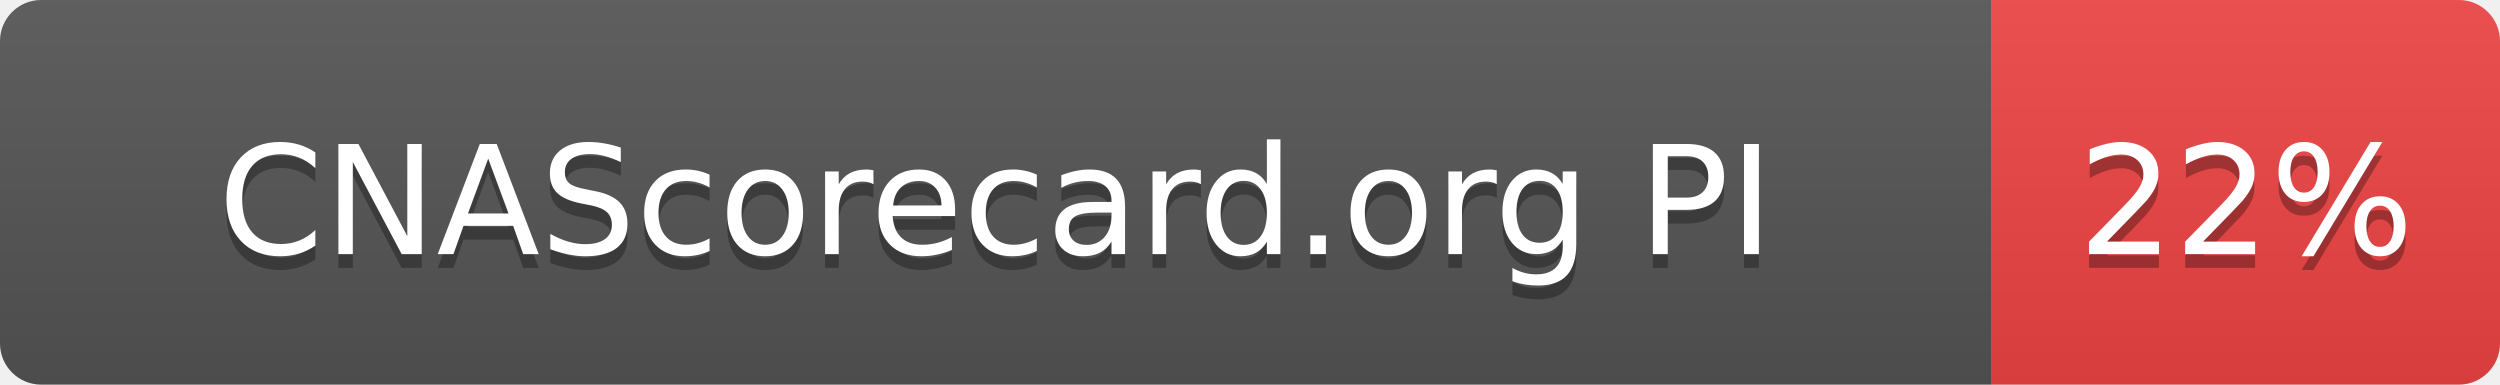
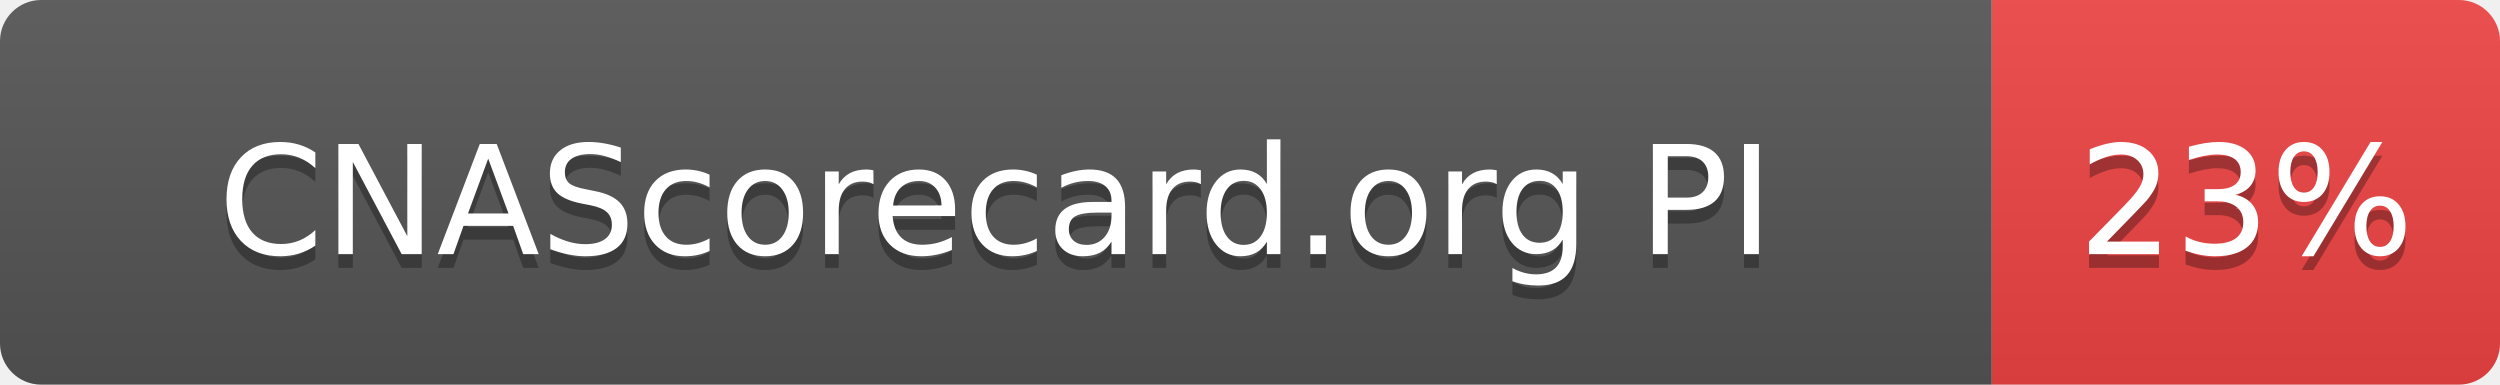
- <svg xmlns="http://www.w3.org/2000/svg" width="182" height="28" role="img" aria-label="CNAScorecard.org PI: 22%">
+ <svg xmlns="http://www.w3.org/2000/svg" width="182" height="28" role="img" aria-label="CNAScorecard.org PI: 23%">
  <linearGradient id="s" x2="0" y2="100%">
    <stop offset="0" stop-color="#bbb" stop-opacity=".1" />
    <stop offset="1" stop-opacity=".1" />
  </linearGradient>
  <clipPath id="r">
    <rect width="182" height="28" rx="3" fill="#fff" />
  </clipPath>
  <g clip-path="url(#r)">
    <rect width="145" height="28" fill="#555" />
    <rect x="145" width="37" height="28" fill="#EF4444" />
    <rect width="182" height="28" fill="url(#s)" />
  </g>
  <g fill="#fff" text-anchor="middle" font-family="Verdana,Geneva,DejaVu Sans,sans-serif" text-rendering="geometricPrecision" font-size="110">
    <text aria-hidden="true" x="725" y="195" fill="#010101" fill-opacity=".3" transform="scale(.1)" textLength="1178">CNAScorecard.org PI</text>
    <text x="725" y="185" transform="scale(.1)" fill="#fff" textLength="1178">CNAScorecard.org PI</text>
-     <text aria-hidden="true" x="1635" y="195" fill="#010101" fill-opacity=".3" transform="scale(.1)" textLength="210">22%</text>
-     <text x="1635" y="185" transform="scale(.1)" fill="#fff" textLength="210">22%</text>
+     <text aria-hidden="true" x="1635" y="195" fill="#010101" fill-opacity=".3" transform="scale(.1)" textLength="210">23%</text>
+     <text x="1635" y="185" transform="scale(.1)" fill="#fff" textLength="210">23%</text>
  </g>
</svg>
